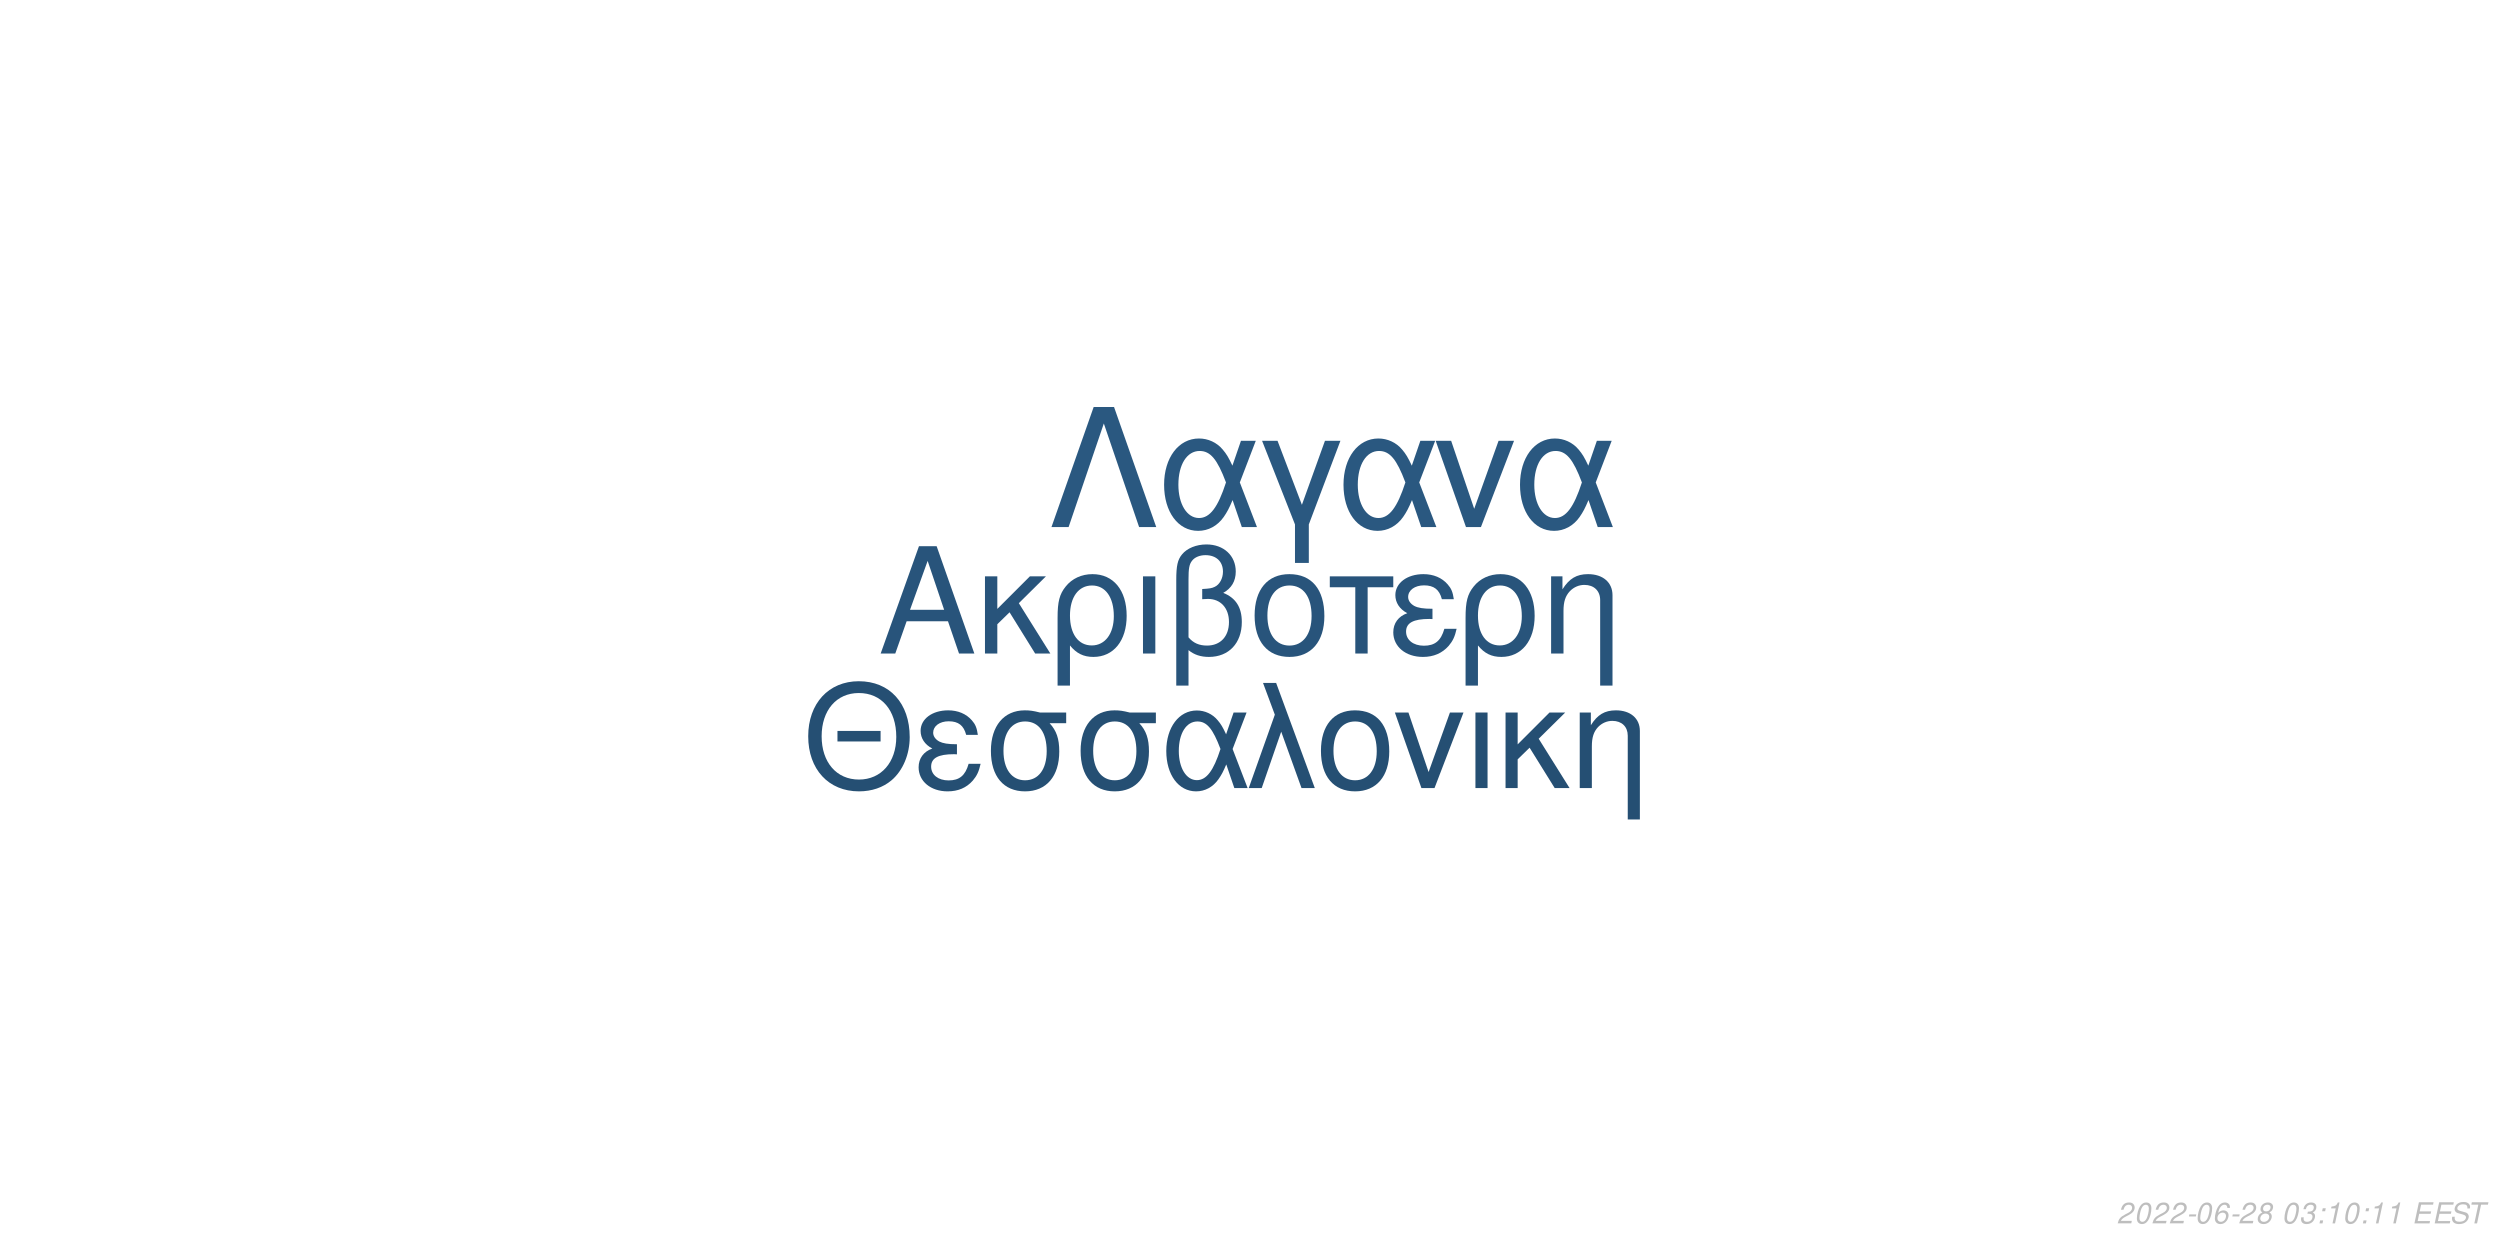
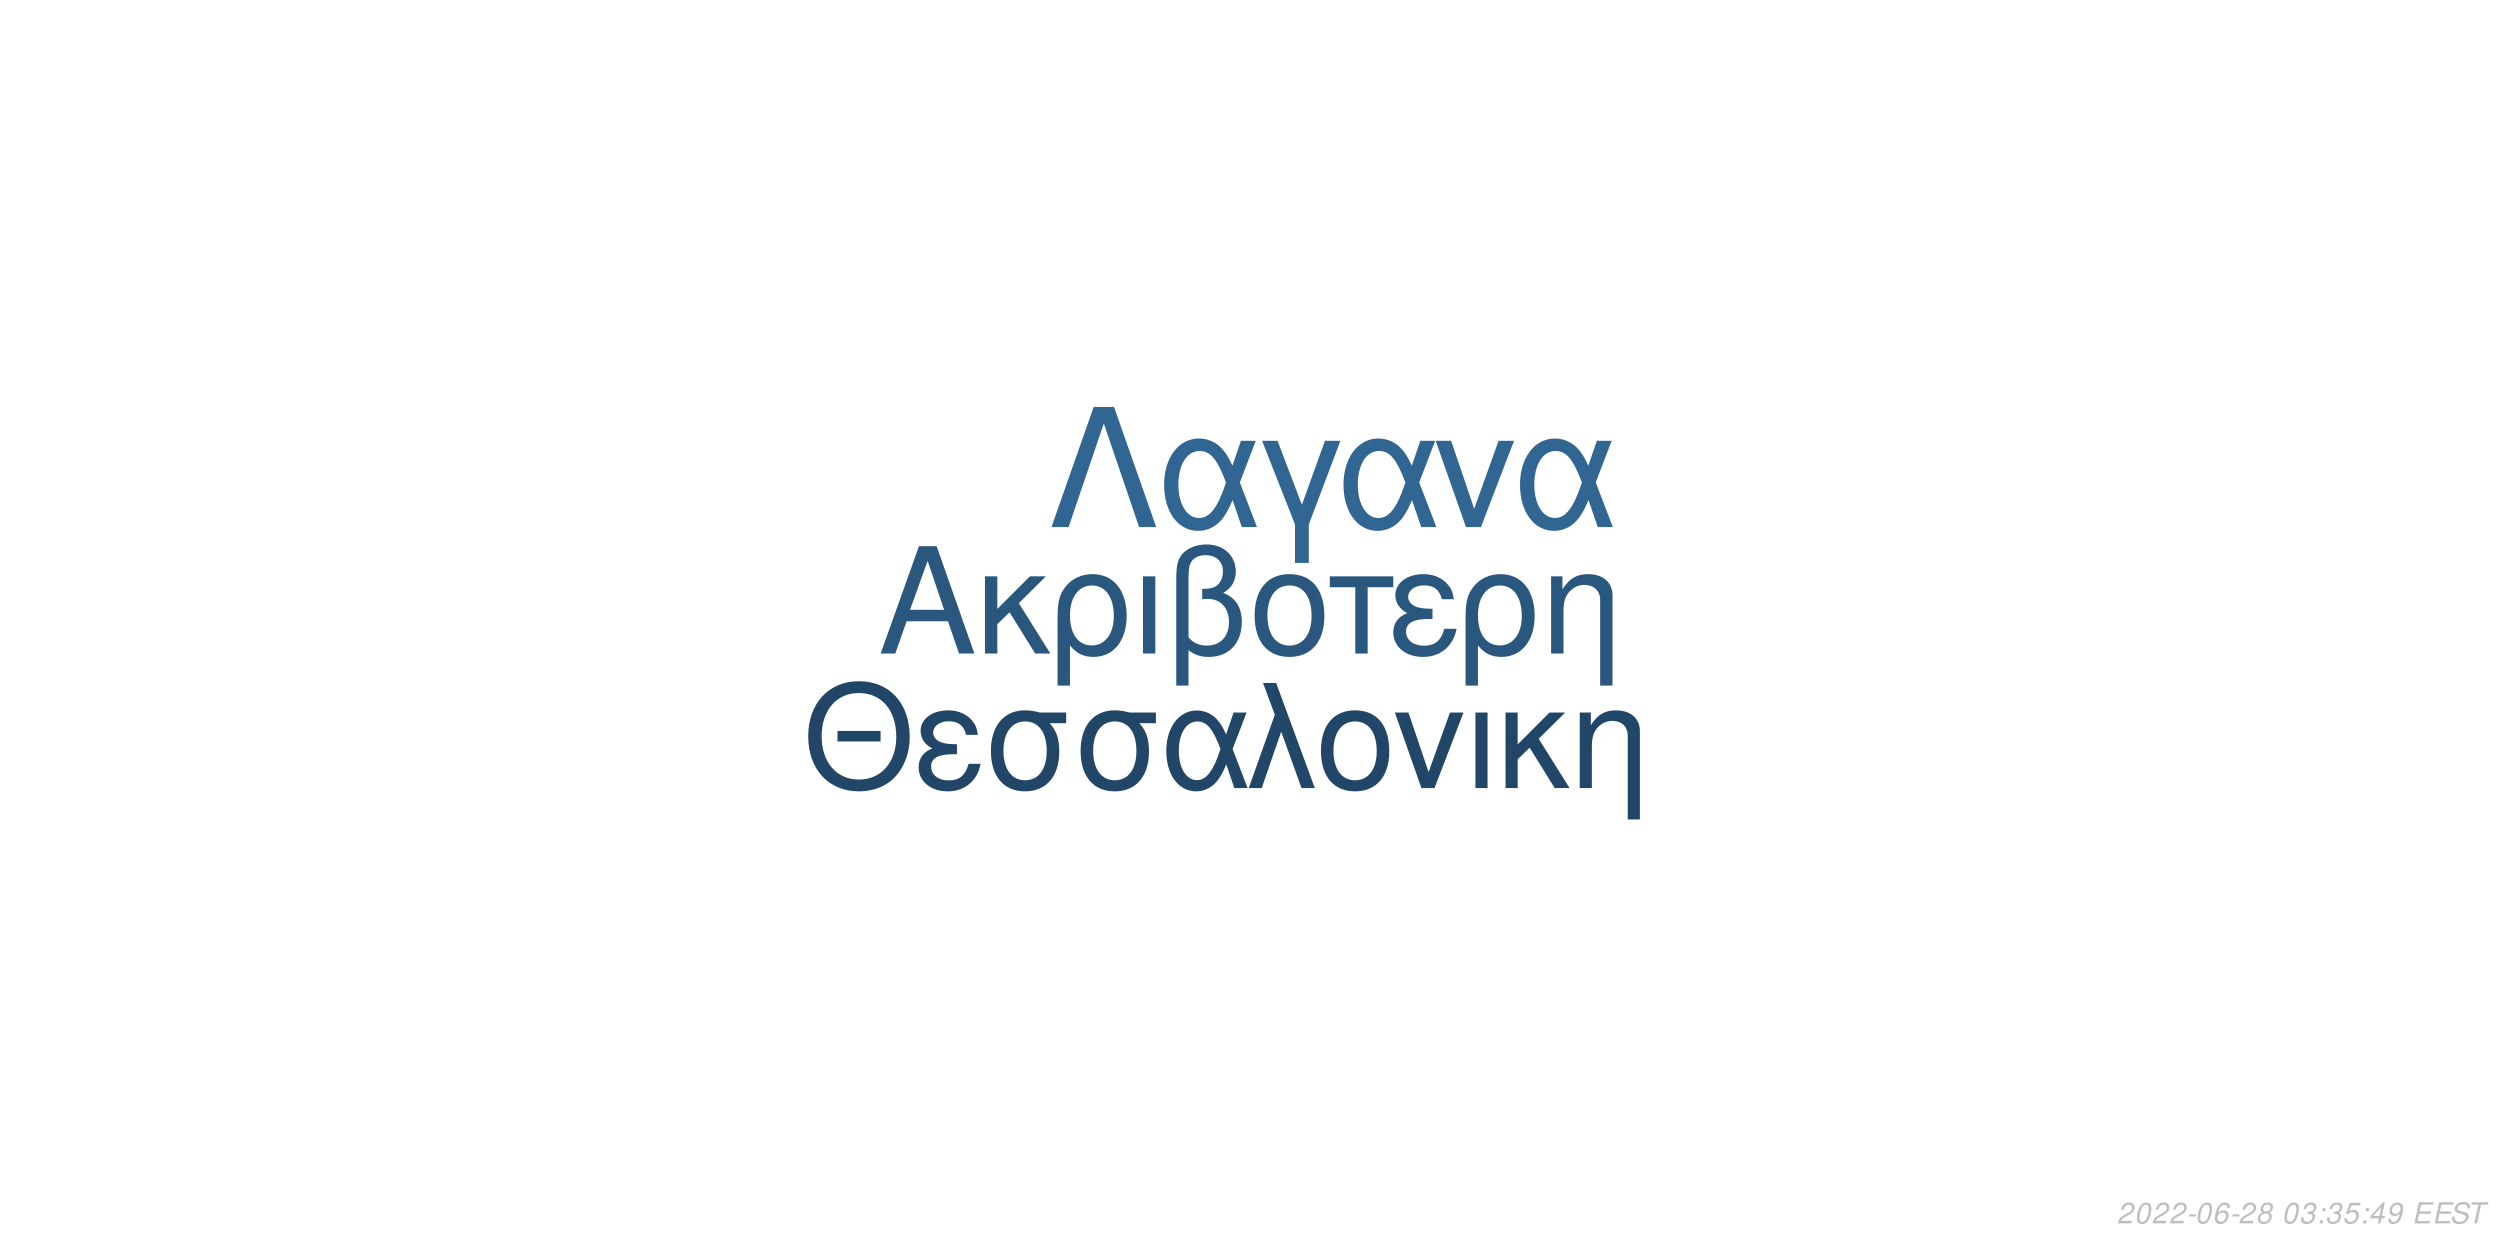
<svg xmlns="http://www.w3.org/2000/svg" xmlns:xlink="http://www.w3.org/1999/xlink" width="864pt" height="432pt" viewBox="0 0 864 432" version="1.1">
  <defs>
    <g>
      <symbol overflow="visible" id="glyph0-0">
        <path style="stroke:none;" d="" />
      </symbol>
      <symbol overflow="visible" id="glyph0-1">
        <path style="stroke:none;" d="M 24.125 -11.141 L 27.938 0 L 33.234 0 L 20.203 -37.094 L 14.094 -37.094 L 0.859 0 L 5.906 0 L 9.828 -11.141 Z M 22.797 -15.109 L 11 -15.109 L 17.094 -32.016 Z M 22.797 -15.109 " />
      </symbol>
      <symbol overflow="visible" id="glyph0-2">
        <path style="stroke:none;" d="M 7.172 -15.422 L 7.172 -26.672 L 2.906 -26.672 L 2.906 0 L 7.172 0 L 7.172 -10.125 L 11.406 -14.25 L 20.25 0 L 25.5 0 L 14.609 -17.406 L 23.969 -26.672 L 18.422 -26.672 Z M 7.172 -15.422 " />
      </symbol>
      <symbol overflow="visible" id="glyph0-3">
        <path style="stroke:none;" d="M 3 11.094 L 7.281 11.094 L 7.281 -2.797 C 9.516 -0.047 11.953 1.172 15.375 1.172 C 22.344 1.172 26.875 -4.422 26.875 -13.031 C 26.875 -21.891 22.297 -27.438 15.062 -27.438 C 11.297 -27.438 7.984 -25.906 5.797 -23.156 C 3.672 -20.516 3 -17.969 3 -12.359 Z M 14.906 -23.516 C 19.547 -23.516 22.438 -19.438 22.438 -12.922 C 22.438 -6.812 19.391 -2.797 14.812 -2.797 C 10.172 -2.797 7.281 -6.766 7.281 -13.125 C 7.281 -19.484 10.234 -23.516 14.906 -23.516 Z M 14.906 -23.516 " />
      </symbol>
      <symbol overflow="visible" id="glyph0-4">
        <path style="stroke:none;" d="M 3.516 0 L 7.781 0 L 7.781 -26.672 L 3.516 -26.672 Z M 3.516 0 " />
      </symbol>
      <symbol overflow="visible" id="glyph0-5">
        <path style="stroke:none;" d="M 4.016 11.094 L 8.25 11.094 L 8.25 -1.172 C 10.172 0.406 12.422 1.172 15.312 1.172 C 22.188 1.172 26.672 -3.609 26.672 -10.891 C 26.672 -15.984 24.578 -19.234 20.25 -20.969 C 23.109 -22.547 24.578 -25.031 24.578 -28.344 C 24.578 -33.844 20.406 -37.703 14.453 -37.703 C 10.938 -37.703 7.734 -36.391 6 -34.25 C 4.484 -32.422 4.016 -30.328 4.016 -25.391 Z M 8.25 -25.656 C 8.25 -29.359 8.5 -30.844 9.469 -32.062 C 10.375 -33.281 12.156 -34 14.094 -34 C 17.812 -34 20.156 -31.812 20.156 -28.297 C 20.156 -25.953 18.984 -23.812 17.297 -23.047 C 16.281 -22.547 15.469 -22.438 12.984 -22.297 L 12.984 -18.781 C 13.734 -18.828 14.344 -18.875 14.969 -18.875 C 19.344 -18.875 22.234 -15.719 22.234 -10.891 C 22.234 -5.906 19.281 -2.75 14.656 -2.75 C 11.953 -2.75 9.922 -3.609 8.25 -5.594 Z M 8.25 -25.656 " />
      </symbol>
      <symbol overflow="visible" id="glyph0-6">
        <path style="stroke:none;" d="M 14.094 -27.438 C 6.562 -27.438 2.094 -22.094 2.094 -13.125 C 2.094 -4.125 6.562 1.172 14.141 1.172 C 21.672 1.172 26.203 -4.172 26.203 -12.922 C 26.203 -22.188 21.828 -27.438 14.094 -27.438 Z M 14.141 -23.516 C 18.938 -23.516 21.781 -19.594 21.781 -12.984 C 21.781 -6.672 18.828 -2.75 14.141 -2.75 C 9.422 -2.75 6.516 -6.672 6.516 -13.125 C 6.516 -19.594 9.422 -23.516 14.141 -23.516 Z M 14.141 -23.516 " />
      </symbol>
      <symbol overflow="visible" id="glyph0-7">
        <path style="stroke:none;" d="M 7.891 0 L 12.156 0 L 12.156 -22.906 L 21.016 -22.906 L 21.016 -26.672 L -0.922 -26.672 L -0.922 -22.906 L 7.891 -22.906 Z M 7.891 0 " />
      </symbol>
      <symbol overflow="visible" id="glyph0-8">
        <path style="stroke:none;" d="M 14.562 -15.469 C 11.344 -15.469 9.562 -15.781 8.297 -16.438 C 6.922 -17.203 6.156 -18.328 6.156 -19.547 C 6.156 -21.891 8.453 -23.562 11.656 -23.562 C 15.062 -23.562 16.953 -22.094 17.812 -18.781 L 21.938 -18.781 C 21.578 -21.266 21.062 -22.5 19.797 -23.922 C 17.812 -26.203 14.906 -27.438 11.453 -27.438 C 5.797 -27.438 1.734 -24.375 1.734 -20.203 C 1.734 -17.609 3.156 -15.375 5.859 -13.938 C 2.797 -12.875 1.016 -10.484 1.016 -7.328 C 1.016 -2.391 5.297 1.172 11.25 1.172 C 14.969 1.172 17.906 -0.109 20.156 -2.641 C 21.578 -4.328 22.297 -5.797 22.906 -8.547 L 18.672 -8.547 C 17.5 -4.422 15.422 -2.703 11.609 -2.703 C 7.938 -2.703 5.438 -4.688 5.438 -7.578 C 5.438 -10.578 7.938 -11.953 13.484 -11.953 C 13.641 -11.953 14.094 -11.953 14.562 -11.906 Z M 14.562 -15.469 " />
      </symbol>
      <symbol overflow="visible" id="glyph0-9">
        <path style="stroke:none;" d="M 3.562 -26.672 L 3.562 0 L 7.844 0 L 7.844 -14.703 C 7.844 -17.906 8.5 -19.891 10.031 -21.531 C 11.406 -22.953 13.188 -23.719 15.062 -23.719 C 18.375 -23.719 20.516 -21.672 20.516 -18.469 L 20.516 11.094 L 24.781 11.094 L 24.781 -20.156 C 24.781 -24.578 21.469 -27.438 16.328 -27.438 C 12.359 -27.438 9.828 -25.906 7.484 -22.188 L 7.484 -26.672 Z M 3.562 -26.672 " />
      </symbol>
      <symbol overflow="visible" id="glyph1-0">
        <path style="stroke:none;" d="" />
      </symbol>
      <symbol overflow="visible" id="glyph1-1">
        <path style="stroke:none;" d="M 26.859 -19.734 L 11.953 -19.734 L 11.953 -16.094 L 26.859 -16.094 Z M 19.328 -36.922 C 8.922 -36.922 1.844 -29.25 1.844 -17.891 C 1.844 -6.484 8.875 1.141 19.391 1.141 C 23.812 1.141 27.703 -0.203 30.641 -2.688 C 34.578 -6.031 36.922 -11.656 36.922 -17.594 C 36.922 -29.297 30 -36.922 19.328 -36.922 Z M 19.328 -32.844 C 27.203 -32.844 32.281 -26.906 32.281 -17.688 C 32.281 -8.922 27.062 -2.938 19.391 -2.938 C 11.609 -2.938 6.484 -8.922 6.484 -17.891 C 6.484 -26.859 11.609 -32.844 19.328 -32.844 Z M 19.328 -32.844 " />
      </symbol>
      <symbol overflow="visible" id="glyph1-2">
        <path style="stroke:none;" d="M 14.25 -15.141 C 11.109 -15.141 9.375 -15.453 8.125 -16.094 C 6.781 -16.844 6.031 -17.938 6.031 -19.141 C 6.031 -21.422 8.266 -23.078 11.406 -23.078 C 14.75 -23.078 16.594 -21.625 17.438 -18.391 L 21.469 -18.391 C 21.125 -20.828 20.625 -22.031 19.391 -23.422 C 17.438 -25.656 14.594 -26.859 11.219 -26.859 C 5.688 -26.859 1.688 -23.875 1.688 -19.781 C 1.688 -17.234 3.094 -15.047 5.734 -13.656 C 2.734 -12.609 1 -10.266 1 -7.172 C 1 -2.344 5.188 1.141 11.016 1.141 C 14.656 1.141 17.547 -0.094 19.734 -2.594 C 21.125 -4.234 21.828 -5.688 22.422 -8.375 L 18.281 -8.375 C 17.141 -4.328 15.094 -2.641 11.359 -2.641 C 7.766 -2.641 5.328 -4.578 5.328 -7.422 C 5.328 -10.359 7.766 -11.703 13.203 -11.703 C 13.359 -11.703 13.797 -11.703 14.25 -11.656 Z M 14.25 -15.141 " />
      </symbol>
      <symbol overflow="visible" id="glyph1-3">
        <path style="stroke:none;" d="M 29 -26.109 L 19.938 -26.109 C 17.594 -26.703 16.438 -26.859 14.703 -26.859 C 7.469 -26.859 2.984 -21.469 2.984 -12.859 C 2.984 -4.031 7.375 1.141 14.797 1.141 C 22.172 1.141 26.609 -4.078 26.609 -12.656 C 26.609 -17.047 25.656 -19.828 23.266 -22.422 L 29 -22.422 Z M 14.797 -23.016 C 19.531 -23.016 22.266 -19.234 22.266 -12.75 C 22.266 -6.531 19.438 -2.688 14.797 -2.688 C 10.172 -2.688 7.328 -6.531 7.328 -12.859 C 7.328 -19.188 10.172 -23.016 14.797 -23.016 Z M 14.797 -23.016 " />
      </symbol>
      <symbol overflow="visible" id="glyph1-4">
        <path style="stroke:none;" d="M 29.344 -26.109 L 24.859 -26.109 L 22.266 -18.578 C 21.125 -21.031 20.484 -22.125 19.328 -23.469 C 17.547 -25.609 14.906 -26.812 12.156 -26.812 C 5.984 -26.812 1.594 -20.984 1.594 -12.812 C 1.594 -4.578 5.828 1.141 11.906 1.141 C 14.953 1.141 17.734 -0.344 19.625 -3.047 C 20.672 -4.531 21.281 -5.688 22.328 -8.172 L 25.109 0 L 29.703 0 L 24.516 -13.5 Z M 20.328 -13.5 C 17.891 -5.922 15.453 -2.734 12.156 -2.734 C 8.516 -2.734 5.922 -6.922 5.922 -12.812 C 5.922 -18.938 8.516 -23.016 12.359 -23.016 C 15.594 -23.016 17.688 -20.531 20.328 -13.5 Z M 20.328 -13.5 " />
      </symbol>
      <symbol overflow="visible" id="glyph1-5">
        <path style="stroke:none;" d="M 1.094 0 L 5.578 0 L 12.312 -19.484 L 19.328 0 L 23.922 0 L 10.562 -36.328 L 6.031 -36.328 L 10.109 -25.359 Z M 1.094 0 " />
      </symbol>
      <symbol overflow="visible" id="glyph1-6">
        <path style="stroke:none;" d="M 13.797 -26.859 C 6.422 -26.859 2.047 -21.625 2.047 -12.859 C 2.047 -4.031 6.422 1.141 13.859 1.141 C 21.234 1.141 25.656 -4.078 25.656 -12.656 C 25.656 -21.719 21.375 -26.859 13.797 -26.859 Z M 13.859 -23.016 C 18.531 -23.016 21.328 -19.188 21.328 -12.703 C 21.328 -6.531 18.438 -2.688 13.859 -2.688 C 9.219 -2.688 6.375 -6.531 6.375 -12.859 C 6.375 -19.188 9.219 -23.016 13.859 -23.016 Z M 13.859 -23.016 " />
      </symbol>
      <symbol overflow="visible" id="glyph1-7">
        <path style="stroke:none;" d="M 14.297 0 L 24.312 -26.109 L 19.625 -26.109 L 12.25 -5.531 L 5.281 -26.109 L 0.594 -26.109 L 9.766 0 Z M 14.297 0 " />
      </symbol>
      <symbol overflow="visible" id="glyph1-8">
        <path style="stroke:none;" d="M 3.438 0 L 7.625 0 L 7.625 -26.109 L 3.438 -26.109 Z M 3.438 0 " />
      </symbol>
      <symbol overflow="visible" id="glyph1-9">
        <path style="stroke:none;" d="M 7.031 -15.094 L 7.031 -26.109 L 2.844 -26.109 L 2.844 0 L 7.031 0 L 7.031 -9.922 L 11.156 -13.953 L 19.828 0 L 24.969 0 L 14.297 -17.047 L 23.469 -26.109 L 18.031 -26.109 Z M 7.031 -15.094 " />
      </symbol>
      <symbol overflow="visible" id="glyph1-10">
        <path style="stroke:none;" d="M 3.484 -26.109 L 3.484 0 L 7.672 0 L 7.672 -14.406 C 7.672 -17.547 8.328 -19.484 9.812 -21.078 C 11.156 -22.469 12.906 -23.219 14.75 -23.219 C 17.984 -23.219 20.078 -21.234 20.078 -18.094 L 20.078 10.859 L 24.266 10.859 L 24.266 -19.734 C 24.266 -24.062 21.031 -26.859 16 -26.859 C 12.109 -26.859 9.609 -25.359 7.328 -21.719 L 7.328 -26.109 Z M 3.484 -26.109 " />
      </symbol>
      <symbol overflow="visible" id="glyph2-0">
        <path style="stroke:none;" d="" />
      </symbol>
      <symbol overflow="visible" id="glyph2-1">
        <path style="stroke:none;" d="M 22.531 -41.484 L 15.484 -41.484 L 0.906 0 L 6.828 0 L 19 -35.797 L 31.188 0 L 37.109 0 Z M 22.531 -41.484 " />
      </symbol>
      <symbol overflow="visible" id="glyph2-2">
        <path style="stroke:none;" d="M 33.516 -29.812 L 28.391 -29.812 L 25.438 -21.219 C 24.125 -24.016 23.391 -25.266 22.078 -26.797 C 20.031 -29.25 17.016 -30.609 13.891 -30.609 C 6.828 -30.609 1.828 -23.953 1.828 -14.625 C 1.828 -5.234 6.656 1.312 13.594 1.312 C 17.078 1.312 20.266 -0.391 22.422 -3.469 C 23.609 -5.172 24.297 -6.484 25.5 -9.328 L 28.688 0 L 33.922 0 L 28 -15.422 Z M 23.219 -15.422 C 20.422 -6.766 17.641 -3.125 13.891 -3.125 C 9.734 -3.125 6.766 -7.906 6.766 -14.625 C 6.766 -21.625 9.734 -26.297 14.109 -26.297 C 17.812 -26.297 20.203 -23.453 23.219 -15.422 Z M 23.219 -15.422 " />
      </symbol>
      <symbol overflow="visible" id="glyph2-3">
        <path style="stroke:none;" d="M 12.062 12.406 L 16.844 12.406 L 16.844 -0.906 L 27.766 -29.812 L 22.422 -29.812 L 14.453 -7.688 L 6.031 -29.812 L 0.688 -29.812 L 12.062 -0.906 Z M 12.062 12.406 " />
      </symbol>
      <symbol overflow="visible" id="glyph2-4">
        <path style="stroke:none;" d="M 16.328 0 L 27.766 -29.812 L 22.422 -29.812 L 14 -6.312 L 6.031 -29.812 L 0.688 -29.812 L 11.156 0 Z M 16.328 0 " />
      </symbol>
      <symbol overflow="visible" id="glyph3-0">
        <path style="stroke:none;" d="" />
      </symbol>
      <symbol overflow="visible" id="glyph3-1">
        <path style="stroke:none;" d="M 5.234 -0.875 L 1.469 -0.875 C 1.641 -1.375 2.203 -1.891 3.109 -2.344 L 4.234 -2.938 C 5.562 -3.625 6.219 -4.469 6.219 -5.484 C 6.219 -5.938 6.062 -6.359 5.797 -6.656 C 5.469 -7.047 4.984 -7.234 4.312 -7.234 C 2.766 -7.234 1.891 -6.453 1.484 -4.734 L 2.375 -4.734 C 2.484 -5.188 2.609 -5.484 2.797 -5.75 C 3.094 -6.203 3.609 -6.453 4.188 -6.453 C 4.891 -6.453 5.344 -6.031 5.344 -5.375 C 5.344 -4.703 4.859 -4.094 4.016 -3.656 L 2.984 -3.125 C 1.234 -2.188 0.797 -1.656 0.344 -0.016 L 5.047 -0.016 Z M 5.234 -0.875 " />
      </symbol>
      <symbol overflow="visible" id="glyph3-2">
        <path style="stroke:none;" d="M 4.203 -7.234 C 3.375 -7.234 2.688 -6.812 2.125 -5.984 C 1.484 -5.047 0.984 -3.188 0.984 -1.734 C 0.984 -1.109 1.172 -0.562 1.484 -0.266 C 1.797 0.047 2.281 0.234 2.766 0.234 C 3.625 0.234 4.281 -0.156 4.859 -1.016 C 5.516 -1.953 6 -3.797 6 -5.266 C 6 -6.5 5.328 -7.234 4.203 -7.234 Z M 4.094 -6.453 C 4.734 -6.453 5.125 -5.984 5.125 -5.156 C 5.125 -4.203 4.781 -2.625 4.406 -1.812 C 3.984 -0.938 3.516 -0.547 2.875 -0.547 C 2.25 -0.547 1.875 -1.031 1.875 -1.828 C 1.875 -2.797 2.203 -4.344 2.594 -5.203 C 2.984 -6.047 3.453 -6.453 4.094 -6.453 Z M 4.094 -6.453 " />
      </symbol>
      <symbol overflow="visible" id="glyph3-3">
        <path style="stroke:none;" d="M 3.516 -3.125 L 1.125 -3.125 L 0.969 -2.406 L 3.359 -2.406 Z M 3.516 -3.125 " />
      </symbol>
      <symbol overflow="visible" id="glyph3-4">
        <path style="stroke:none;" d="M 6.125 -5.344 L 6.141 -5.625 C 6.141 -6.609 5.453 -7.234 4.391 -7.234 C 3.438 -7.234 2.641 -6.719 2.016 -5.703 C 1.422 -4.781 0.938 -2.953 0.938 -1.688 C 0.938 -0.516 1.688 0.234 2.859 0.234 C 3.703 0.234 4.438 -0.156 5 -0.875 C 5.406 -1.422 5.672 -2.156 5.672 -2.766 C 5.672 -3.812 4.969 -4.5 3.906 -4.5 C 3.234 -4.5 2.672 -4.234 2.094 -3.625 C 2.406 -5.375 3.234 -6.453 4.25 -6.453 C 4.703 -6.453 5.062 -6.234 5.172 -5.844 C 5.203 -5.719 5.234 -5.578 5.25 -5.344 Z M 3.656 -3.734 C 4.344 -3.734 4.797 -3.281 4.797 -2.625 C 4.797 -1.469 3.984 -0.547 2.984 -0.547 C 2.297 -0.547 1.812 -1.047 1.812 -1.766 C 1.812 -2.859 2.625 -3.734 3.656 -3.734 Z M 3.656 -3.734 " />
      </symbol>
      <symbol overflow="visible" id="glyph3-5">
        <path style="stroke:none;" d="M 4.766 -3.797 C 5.078 -3.969 5.234 -4.078 5.438 -4.234 C 5.812 -4.594 6.062 -5.172 6.062 -5.734 C 6.062 -6.625 5.344 -7.234 4.266 -7.234 C 2.812 -7.234 1.703 -6.219 1.703 -4.875 C 1.703 -4.406 1.875 -4.125 2.359 -3.812 C 1.297 -3.312 0.75 -2.516 0.75 -1.469 C 0.75 -0.438 1.547 0.234 2.812 0.234 C 3.656 0.234 4.359 -0.094 4.938 -0.734 C 5.359 -1.234 5.609 -1.859 5.609 -2.438 C 5.609 -3.047 5.312 -3.516 4.766 -3.797 Z M 4.109 -6.453 C 4.797 -6.453 5.188 -6.125 5.188 -5.578 C 5.188 -5.266 5.062 -4.922 4.859 -4.672 C 4.562 -4.312 4.188 -4.156 3.656 -4.156 C 2.984 -4.156 2.594 -4.453 2.594 -4.984 C 2.594 -5.859 3.203 -6.453 4.109 -6.453 Z M 3.453 -3.406 C 4.234 -3.406 4.734 -2.984 4.734 -2.312 C 4.734 -1.312 3.922 -0.547 2.875 -0.547 C 2.125 -0.547 1.625 -0.969 1.625 -1.625 C 1.625 -2.609 2.438 -3.406 3.453 -3.406 Z M 3.453 -3.406 " />
      </symbol>
      <symbol overflow="visible" id="glyph3-6">
        <path style="stroke:none;" d="" />
      </symbol>
      <symbol overflow="visible" id="glyph3-7">
        <path style="stroke:none;" d="M 2.922 -3.312 C 3.125 -3.344 3.234 -3.344 3.375 -3.344 C 4.203 -3.344 4.688 -3 4.688 -2.406 C 4.688 -1.312 3.906 -0.547 2.781 -0.547 C 2.047 -0.547 1.594 -0.938 1.594 -1.562 C 1.594 -1.719 1.609 -1.844 1.656 -2.094 L 0.766 -2.094 C 0.734 -1.797 0.719 -1.641 0.719 -1.469 C 0.719 -0.375 1.406 0.234 2.641 0.234 C 3.547 0.234 4.297 -0.078 4.812 -0.656 C 5.266 -1.156 5.562 -1.875 5.562 -2.547 C 5.562 -3.125 5.344 -3.453 4.797 -3.734 C 5.641 -4.234 6.016 -4.844 6.016 -5.734 C 6.016 -6.656 5.312 -7.234 4.203 -7.234 C 3.375 -7.234 2.672 -6.938 2.188 -6.375 C 1.891 -6.031 1.703 -5.641 1.516 -4.906 L 2.391 -4.906 C 2.5 -5.359 2.594 -5.594 2.734 -5.812 C 3.047 -6.234 3.516 -6.453 4.078 -6.453 C 4.734 -6.453 5.141 -6.125 5.141 -5.578 C 5.141 -5.188 5.016 -4.797 4.797 -4.547 C 4.516 -4.234 4 -4.062 3.266 -4.062 L 3.078 -4.062 Z M 2.922 -3.312 " />
      </symbol>
      <symbol overflow="visible" id="glyph3-8">
        <path style="stroke:none;" d="M 2.359 -1.031 L 1.312 -1.031 L 1.094 0 L 2.141 0 Z M 3.266 -5.234 L 2.219 -5.234 L 2 -4.203 L 3.047 -4.203 Z M 3.266 -5.234 " />
      </symbol>
      <symbol overflow="visible" id="glyph3-9">
-         <path style="stroke:none;" d="M 3.703 -5.188 L 2.594 0 L 3.469 0 L 5.016 -7.234 L 4.438 -7.234 C 3.906 -6.156 3.688 -6.016 2.234 -5.812 L 2.109 -5.188 Z M 3.703 -5.188 " />
+         <path style="stroke:none;" d="M 6.297 -7.094 L 2.594 -7.094 L 1.234 -3.234 L 2.047 -3.234 C 2.656 -3.766 2.938 -3.906 3.531 -3.906 C 4.328 -3.906 4.797 -3.453 4.797 -2.688 C 4.797 -1.438 3.969 -0.547 2.828 -0.547 C 2.031 -0.547 1.609 -0.938 1.578 -1.734 L 0.703 -1.734 L 0.703 -1.516 C 0.703 -0.938 0.844 -0.547 1.188 -0.266 C 1.562 0.062 2.078 0.234 2.703 0.234 C 3.656 0.234 4.391 -0.156 4.984 -0.922 C 5.422 -1.5 5.672 -2.234 5.672 -2.953 C 5.672 -4 4.938 -4.672 3.812 -4.672 C 3.328 -4.672 2.906 -4.547 2.406 -4.234 L 3.109 -6.219 L 6.109 -6.219 Z M 6.297 -7.094 " />
      </symbol>
      <symbol overflow="visible" id="glyph3-10">
+         <path style="stroke:none;" d="M 3.625 -1.75 L 3.266 0 L 4.141 0 L 4.516 -1.75 L 5.562 -1.75 L 5.734 -2.531 L 4.688 -2.531 L 5.688 -7.234 L 5.016 -7.234 L 0.844 -2.672 L 0.641 -1.75 Z M 3.797 -2.531 L 1.594 -2.531 L 4.469 -5.703 Z M 3.797 -2.531 " />
+       </symbol>
+       <symbol overflow="visible" id="glyph3-11">
+         <path style="stroke:none;" d="M 0.844 -1.656 C 0.844 -1.547 0.844 -1.438 0.844 -1.375 C 0.844 -0.406 1.531 0.234 2.578 0.234 C 3.203 0.234 3.766 0.016 4.297 -0.438 C 4.938 -1 5.312 -1.656 5.594 -2.719 C 5.844 -3.672 6.016 -4.766 6.016 -5.375 C 6.016 -5.844 5.844 -6.328 5.547 -6.656 C 5.203 -7.031 4.703 -7.234 4.062 -7.234 C 2.516 -7.234 1.297 -5.938 1.297 -4.266 C 1.297 -3.203 1.984 -2.547 3.047 -2.547 C 3.484 -2.547 3.953 -2.672 4.281 -2.891 C 4.406 -2.984 4.547 -3.078 4.828 -3.344 C 4.438 -1.484 3.703 -0.547 2.703 -0.547 C 2.109 -0.547 1.719 -0.938 1.719 -1.547 L 1.719 -1.656 Z M 3.953 -6.453 C 4.625 -6.453 5.141 -5.953 5.141 -5.281 C 5.141 -4.188 4.312 -3.312 3.297 -3.312 C 2.594 -3.312 2.172 -3.734 2.172 -4.453 C 2.172 -5.562 2.984 -6.453 3.953 -6.453 Z M 3.953 -6.453 " />
+       </symbol>
+       <symbol overflow="visible" id="glyph3-12">
        <path style="stroke:none;" d="M 2.547 -3.312 L 6.5 -3.312 L 6.688 -4.141 L 2.719 -4.141 L 3.219 -6.469 L 7.344 -6.469 L 7.516 -7.297 L 2.453 -7.297 L 0.906 0 L 6.125 0 L 6.297 -0.812 L 2.016 -0.812 Z M 2.547 -3.312 " />
      </symbol>
-       <symbol overflow="visible" id="glyph3-11">
+       <symbol overflow="visible" id="glyph3-13">
        <path style="stroke:none;" d="M 7.062 -5.156 C 7.125 -5.438 7.141 -5.562 7.141 -5.703 C 7.141 -6.156 6.938 -6.594 6.594 -6.891 C 6.188 -7.25 5.656 -7.406 4.875 -7.406 C 3.844 -7.406 3.047 -7.125 2.5 -6.562 C 2.094 -6.141 1.781 -5.438 1.781 -4.922 C 1.781 -4.297 2.219 -3.766 2.891 -3.562 L 4.594 -3.094 C 5.406 -2.859 5.734 -2.578 5.734 -2.094 C 5.734 -1.781 5.547 -1.406 5.266 -1.141 C 4.844 -0.766 4.266 -0.578 3.453 -0.578 C 2.328 -0.578 1.812 -0.984 1.812 -1.906 C 1.812 -2.047 1.812 -2.125 1.844 -2.312 L 0.984 -2.312 C 0.906 -2.062 0.891 -1.906 0.891 -1.688 C 0.891 -0.484 1.797 0.234 3.297 0.234 C 4.359 0.234 5.234 -0.062 5.812 -0.609 C 6.344 -1.078 6.688 -1.797 6.688 -2.375 C 6.688 -2.641 6.609 -2.906 6.453 -3.156 C 6.234 -3.5 5.938 -3.703 5.469 -3.828 L 3.75 -4.312 C 2.984 -4.547 2.734 -4.734 2.734 -5.188 C 2.734 -5.547 2.875 -5.844 3.188 -6.109 C 3.547 -6.438 4.031 -6.594 4.703 -6.594 C 5.266 -6.594 5.688 -6.484 5.906 -6.297 C 6.094 -6.125 6.219 -5.797 6.219 -5.516 C 6.219 -5.422 6.203 -5.344 6.188 -5.156 Z M 7.062 -5.156 " />
      </symbol>
-       <symbol overflow="visible" id="glyph3-12">
+       <symbol overflow="visible" id="glyph3-14">
        <path style="stroke:none;" d="M 4.938 -6.469 L 7.312 -6.469 L 7.484 -7.297 L 1.75 -7.297 L 1.578 -6.469 L 3.984 -6.469 L 2.609 0 L 3.547 0 Z M 4.938 -6.469 " />
      </symbol>
    </g>
  </defs>
  <g id="surface1">
    <rect x="0" y="0" width="864" height="432" style="fill:rgb(100%,100%,100%);fill-opacity:1;stroke:none;" />
-     <g style="fill:rgb(15.686%,32.941%,48.235%);fill-opacity:1;">
+     <g style="fill:rgb(16.078%,34.118%,49.412%);fill-opacity:1;">
      <use xlink:href="#glyph0-1" x="303.5" y="225.861" />
      <use xlink:href="#glyph0-2" x="337.5" y="225.861" />
      <use xlink:href="#glyph0-3" x="362.5" y="225.861" />
      <use xlink:href="#glyph0-4" x="391.5" y="225.861" />
      <use xlink:href="#glyph0-5" x="402.5" y="225.861" />
      <use xlink:href="#glyph0-6" x="431.5" y="225.861" />
      <use xlink:href="#glyph0-7" x="460.5" y="225.861" />
      <use xlink:href="#glyph0-8" x="480.5" y="225.861" />
      <use xlink:href="#glyph0-3" x="503.5" y="225.861" />
      <use xlink:href="#glyph0-9" x="532.5" y="225.861" />
    </g>
-     <g style="fill:rgb(14.51%,30.98%,45.098%);fill-opacity:1;">
+     <g style="fill:rgb(12.941%,27.451%,40.784%);fill-opacity:1;">
      <use xlink:href="#glyph1-1" x="277.473" y="272.354" />
      <use xlink:href="#glyph1-2" x="316.473" y="272.354" />
      <use xlink:href="#glyph1-3" x="339.473" y="272.354" />
      <use xlink:href="#glyph1-3" x="370.473" y="272.354" />
      <use xlink:href="#glyph1-4" x="401.473" y="272.354" />
      <use xlink:href="#glyph1-5" x="430.473" y="272.354" />
      <use xlink:href="#glyph1-6" x="454.473" y="272.354" />
      <use xlink:href="#glyph1-7" x="481.473" y="272.354" />
      <use xlink:href="#glyph1-8" x="506.473" y="272.354" />
      <use xlink:href="#glyph1-9" x="517.473" y="272.354" />
      <use xlink:href="#glyph1-10" x="542.473" y="272.354" />
    </g>
-     <g style="fill:rgb(16.471%,34.51%,50.196%);fill-opacity:1;">
+     <g style="fill:rgb(19.216%,40%,57.255%);fill-opacity:1;">
      <use xlink:href="#glyph2-1" x="362.484" y="182.152" />
      <use xlink:href="#glyph2-2" x="400.484" y="182.152" />
      <use xlink:href="#glyph2-3" x="435.484" y="182.152" />
      <use xlink:href="#glyph2-2" x="462.484" y="182.152" />
      <use xlink:href="#glyph2-4" x="495.484" y="182.152" />
      <use xlink:href="#glyph2-2" x="523.484" y="182.152" />
    </g>
    <g style="fill:rgb(74.51%,74.51%,74.51%);fill-opacity:1;">
      <use xlink:href="#glyph3-1" x="731.52" y="422.81" />
      <use xlink:href="#glyph3-2" x="737.52" y="422.81" />
      <use xlink:href="#glyph3-1" x="743.52" y="422.81" />
      <use xlink:href="#glyph3-1" x="749.52" y="422.81" />
      <use xlink:href="#glyph3-3" x="755.52" y="422.81" />
      <use xlink:href="#glyph3-2" x="758.52" y="422.81" />
      <use xlink:href="#glyph3-4" x="764.52" y="422.81" />
      <use xlink:href="#glyph3-3" x="770.52" y="422.81" />
      <use xlink:href="#glyph3-1" x="773.52" y="422.81" />
      <use xlink:href="#glyph3-5" x="779.52" y="422.81" />
      <use xlink:href="#glyph3-6" x="785.52" y="422.81" />
      <use xlink:href="#glyph3-2" x="788.52" y="422.81" />
      <use xlink:href="#glyph3-7" x="794.52" y="422.81" />
      <use xlink:href="#glyph3-8" x="800.52" y="422.81" />
-       <use xlink:href="#glyph3-9" x="803.52" y="422.81" />
-       <use xlink:href="#glyph3-2" x="809.52" y="422.81" />
+       <use xlink:href="#glyph3-7" x="803.52" y="422.81" />
+       <use xlink:href="#glyph3-9" x="809.52" y="422.81" />
      <use xlink:href="#glyph3-8" x="815.52" y="422.81" />
-       <use xlink:href="#glyph3-9" x="818.52" y="422.81" />
-       <use xlink:href="#glyph3-9" x="824.52" y="422.81" />
+       <use xlink:href="#glyph3-10" x="818.52" y="422.81" />
+       <use xlink:href="#glyph3-11" x="824.52" y="422.81" />
      <use xlink:href="#glyph3-6" x="830.52" y="422.81" />
-       <use xlink:href="#glyph3-10" x="833.52" y="422.81" />
-       <use xlink:href="#glyph3-10" x="840.52" y="422.81" />
-       <use xlink:href="#glyph3-11" x="846.52" y="422.81" />
-       <use xlink:href="#glyph3-12" x="852.52" y="422.81" />
+       <use xlink:href="#glyph3-12" x="833.52" y="422.81" />
+       <use xlink:href="#glyph3-12" x="840.52" y="422.81" />
+       <use xlink:href="#glyph3-13" x="846.52" y="422.81" />
+       <use xlink:href="#glyph3-14" x="852.52" y="422.81" />
    </g>
  </g>
</svg>
